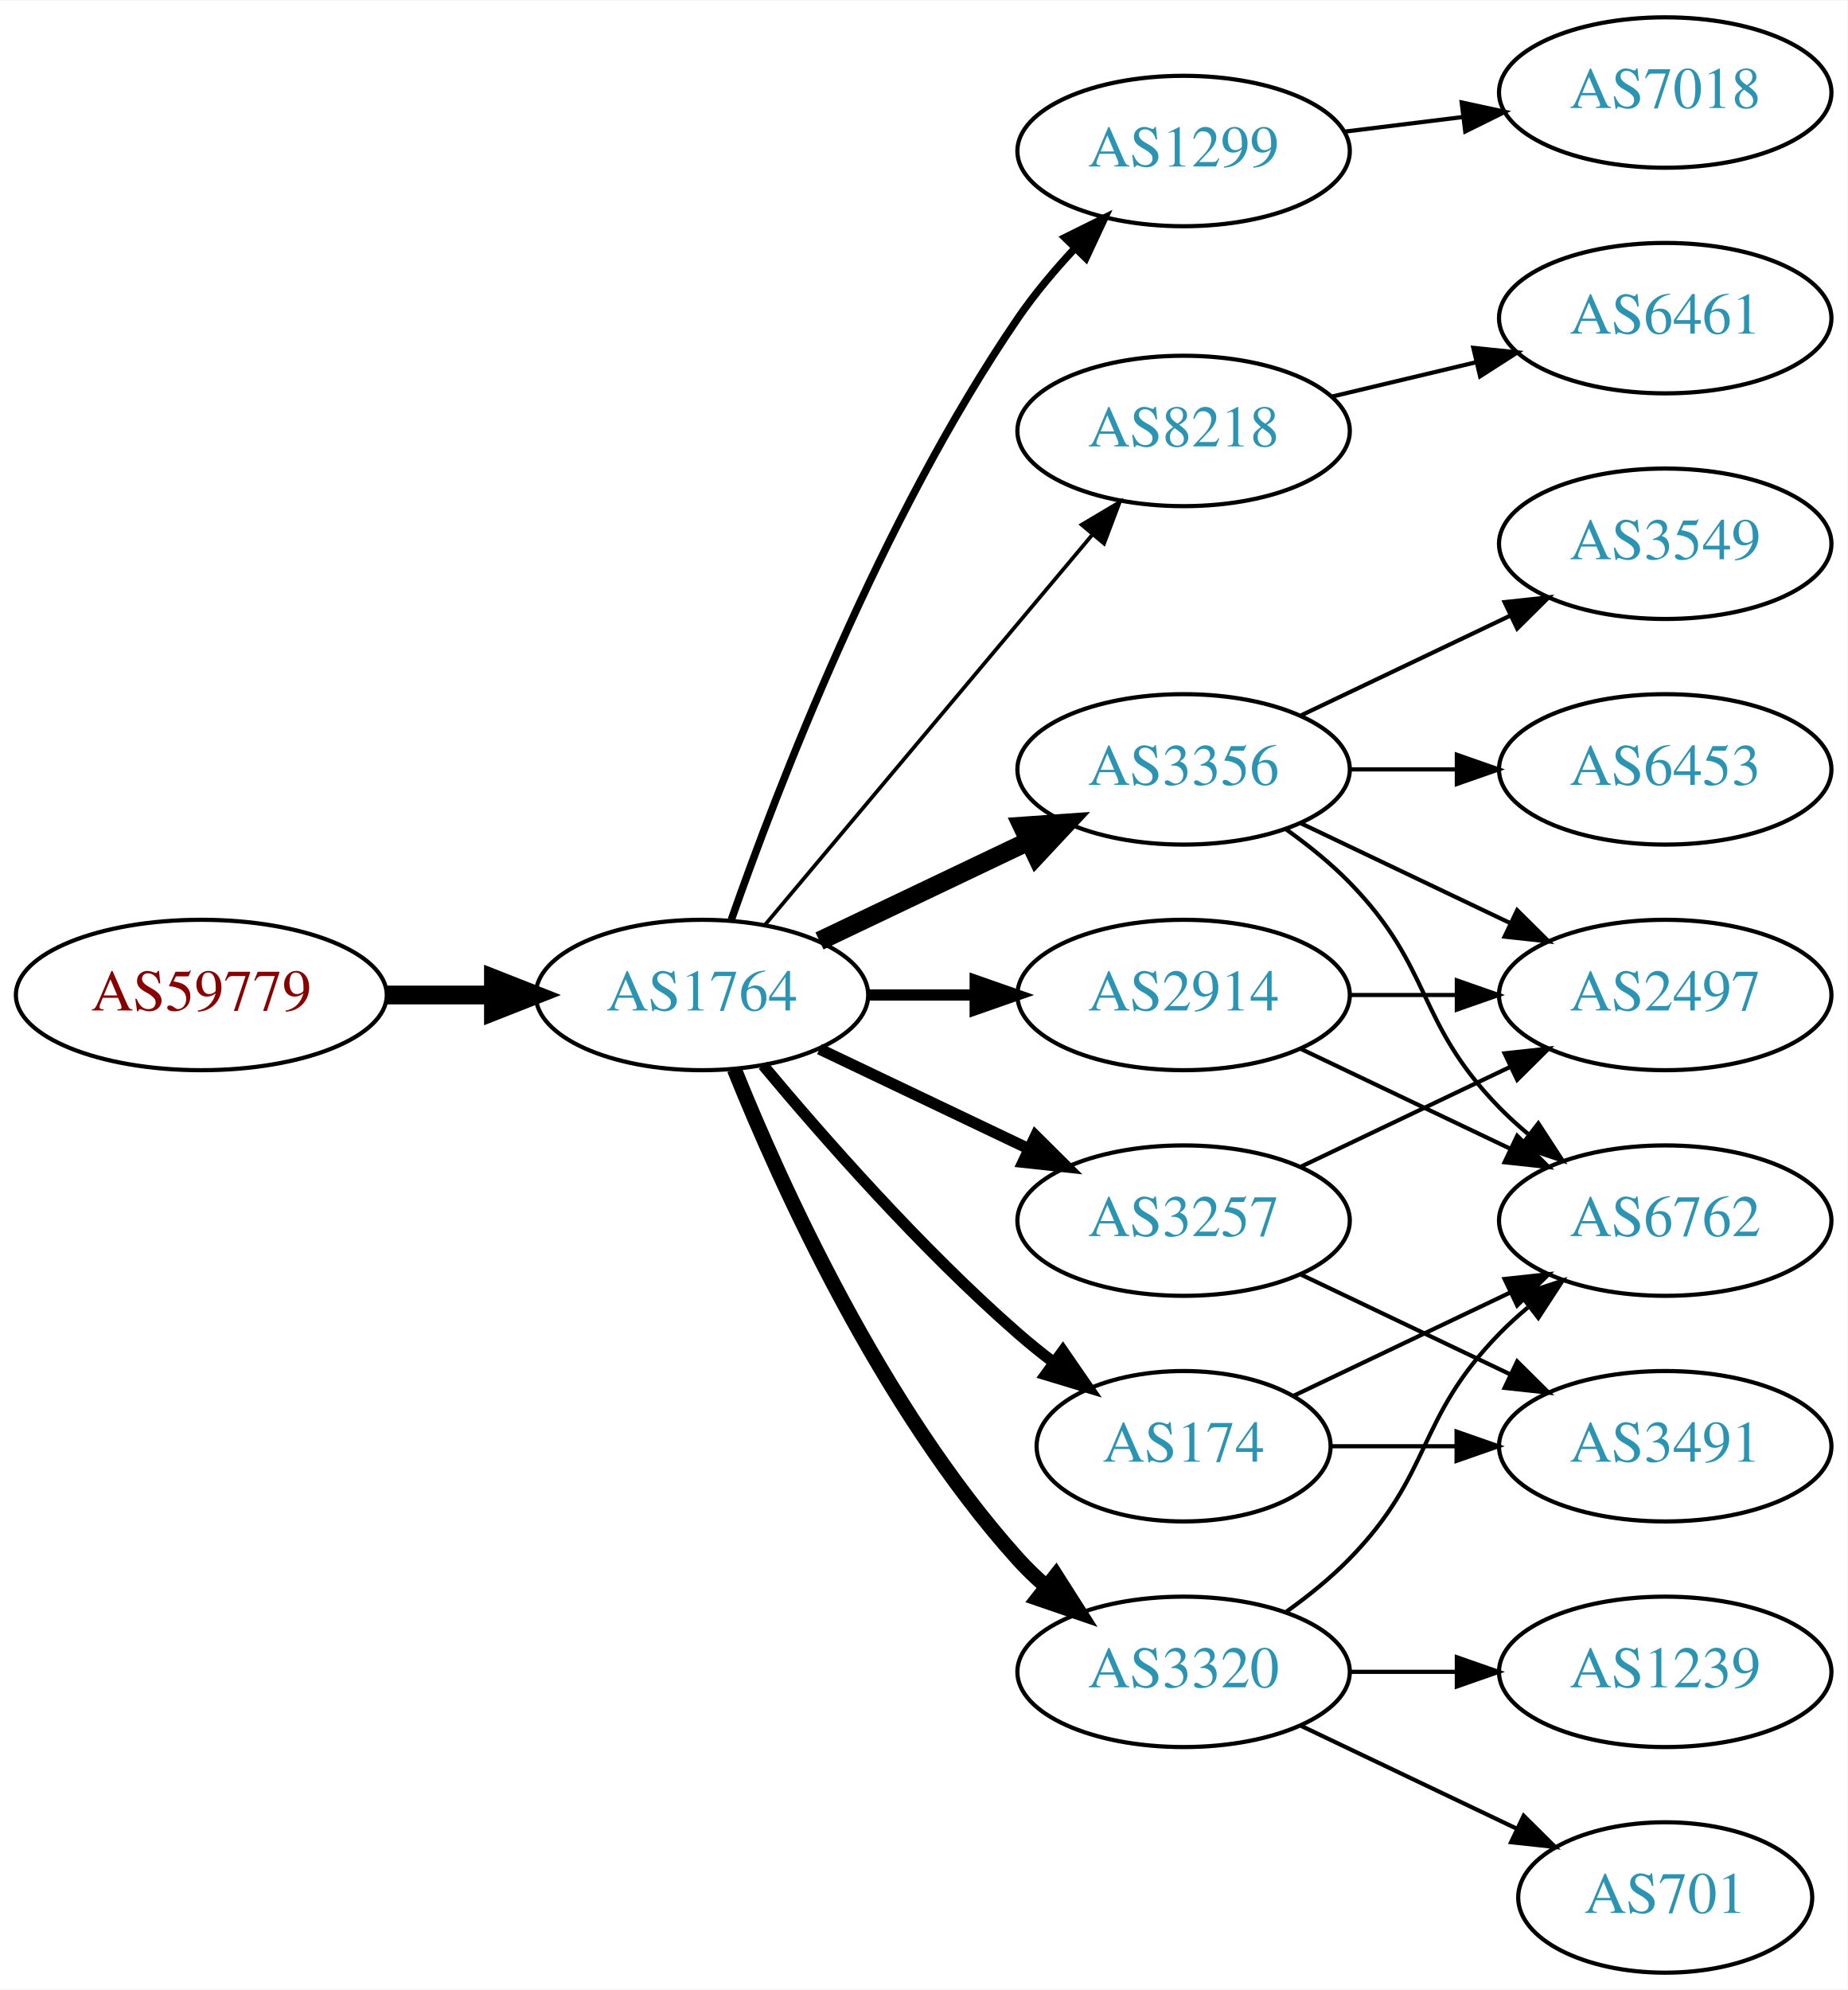
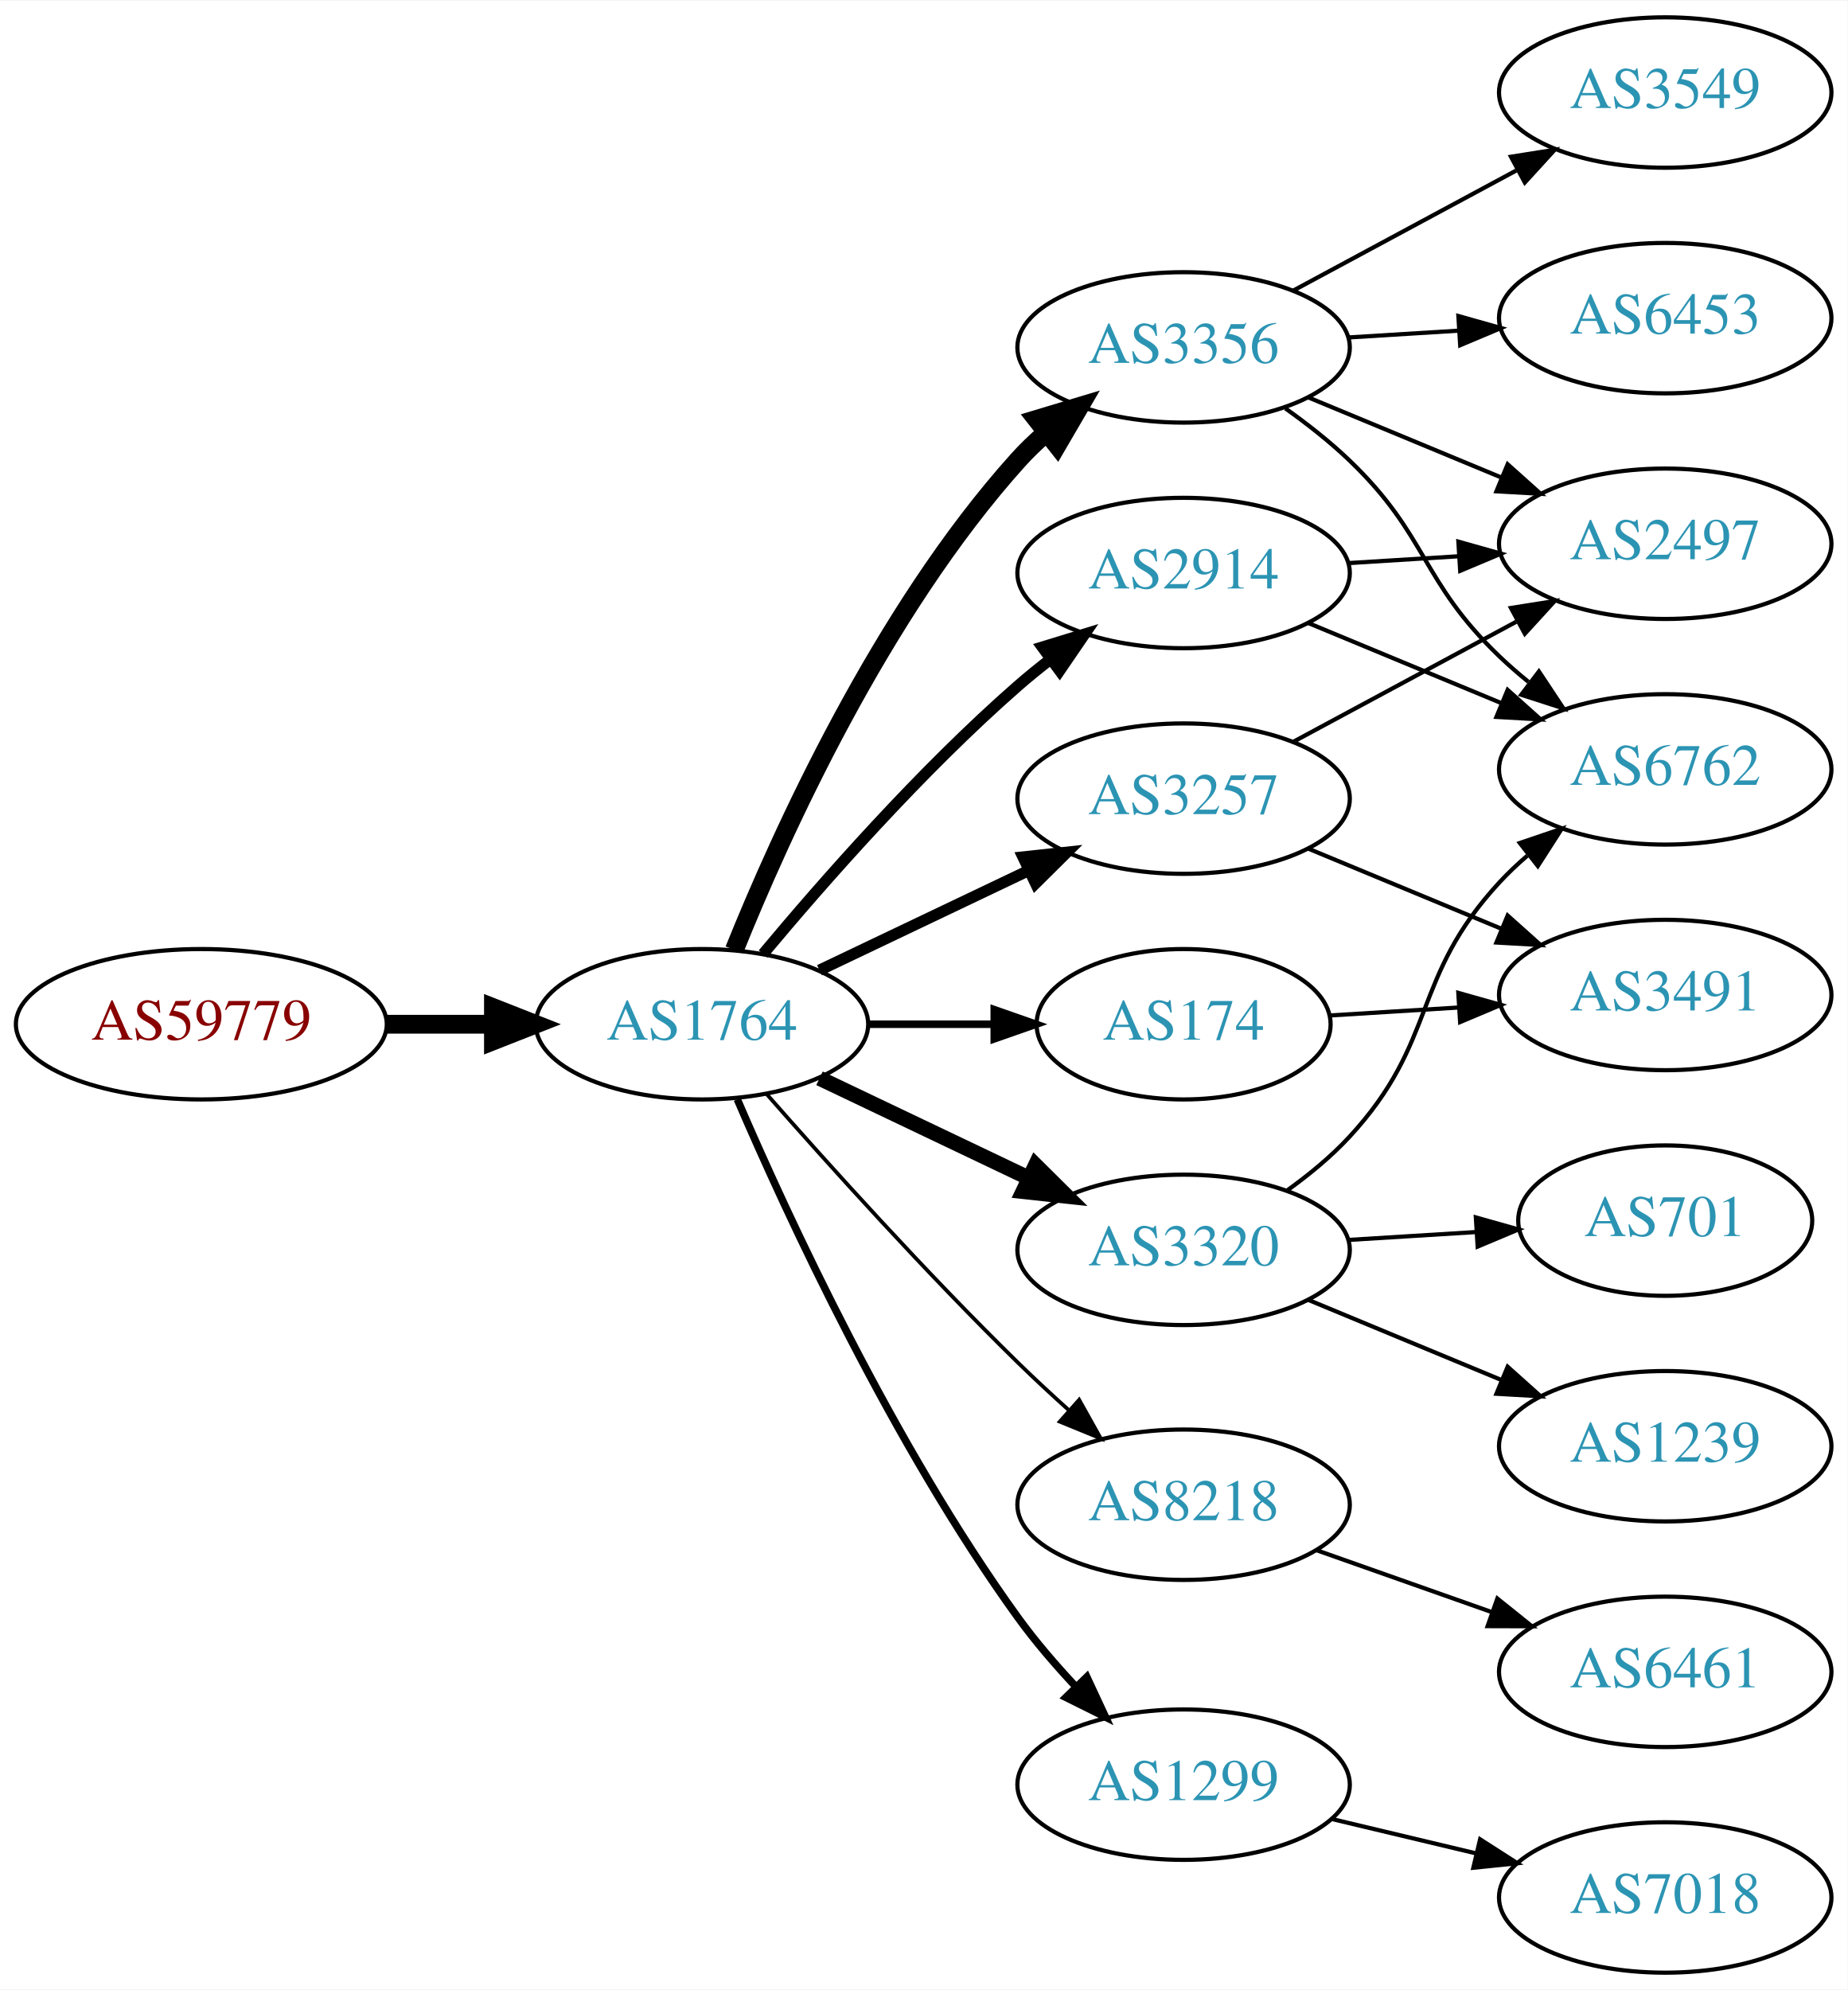
<svg xmlns="http://www.w3.org/2000/svg" xmlns:xlink="http://www.w3.org/1999/xlink" width="442pt" height="476pt" viewBox="0.00 0.00 442.27 476.00">
  <g id="graph0" class="graph" transform="scale(1 1) rotate(0) translate(4 472)">
    <polygon fill="white" stroke="none" points="-4,4 -4,-472 438.271,-472 438.271,4 -4,4" />
    <g id="node1" class="node">
      <g id="a_node1">
        <a xlink:href="/asn/59779" xlink:title="AS59779 ~ Ixolit GmbH [AT]">
-           <ellipse fill="#ffffff" stroke="black" cx="44.196" cy="-234" rx="44.393" ry="18" />
-           <text text-anchor="middle" x="44.196" y="-230.3" font-family="Times,serif" font-size="14.00" fill="#880000">AS59779</text>
+           <ellipse fill="#ffffff" stroke="black" cx="44.196" cy="-227" rx="44.393" ry="18" />
+           <text text-anchor="middle" x="44.196" y="-223.3" font-family="Times,serif" font-size="14.00" fill="#880000">AS59779</text>
        </a>
      </g>
    </g>
    <g id="node2" class="node">
      <g id="a_node2">
        <a xlink:href="/asn/1764" xlink:title="AS1764 ~ NEXTLAYER-AS [AT]">
-           <ellipse fill="#ffffff" stroke="black" cx="164.039" cy="-234" rx="39.794" ry="18" />
-           <text text-anchor="middle" x="164.039" y="-230.3" font-family="Times,serif" font-size="14.00" fill="#2c94b3">AS1764</text>
+           <ellipse fill="#ffffff" stroke="black" cx="164.039" cy="-227" rx="39.794" ry="18" />
+           <text text-anchor="middle" x="164.039" y="-223.3" font-family="Times,serif" font-size="14.00" fill="#2c94b3">AS1764</text>
        </a>
      </g>
    </g>
    <g id="edge1" class="edge">
-       <path fill="none" stroke="black" stroke-width="4.5" d="M88.407,-234C96.72,-234 105.482,-234 113.965,-234" />
-       <polygon fill="black" stroke="black" stroke-width="4.5" points="114.123,-237.938 124.123,-234 114.123,-230.063 114.123,-237.938" />
+       <path fill="none" stroke="black" stroke-width="4.5" d="M88.407,-227C96.72,-227 105.482,-227 113.965,-227" />
+       <polygon fill="black" stroke="black" stroke-width="4.5" points="114.123,-230.938 124.123,-227 114.123,-223.063 114.123,-230.938" />
    </g>
    <g id="node3" class="node">
      <g id="a_node3">
-         <a xlink:href="/asn/1299" xlink:title="AS1299 ~ Telia Carrier [EU]">
-           <ellipse fill="#ffffff" stroke="black" cx="279.332" cy="-436" rx="39.794" ry="18" />
-           <text text-anchor="middle" x="279.332" y="-432.3" font-family="Times,serif" font-size="14.00" fill="#2c94b3">AS1299</text>
+         <a xlink:href="/asn/2914" xlink:title="AS2914 ~ NTT America, Inc. [US]">
+           <ellipse fill="#ffffff" stroke="black" cx="279.332" cy="-335" rx="39.794" ry="18" />
+           <text text-anchor="middle" x="279.332" y="-331.3" font-family="Times,serif" font-size="14.00" fill="#2c94b3">AS2914</text>
        </a>
      </g>
    </g>
    <g id="edge2" class="edge">
-       <path fill="none" stroke="black" stroke-width="1.8" d="M171.083,-252.048C181.965,-283.106 206.813,-347.95 239.685,-396 243.641,-401.783 248.46,-407.501 253.334,-412.727" />
-       <polygon fill="black" stroke="black" stroke-width="1.8" points="250.929,-415.274 260.421,-419.981 255.936,-410.382 250.929,-415.274" />
+       <path fill="none" stroke="black" stroke-width="2.7" d="M178.669,-243.817C192.951,-260.929 216.498,-287.745 239.685,-308 242.151,-310.154 244.789,-312.294 247.487,-314.372" />
+       <polygon fill="black" stroke="black" stroke-width="2.7" points="245.512,-317.264 255.641,-320.37 249.66,-311.625 245.512,-317.264" />
    </g>
    <g id="node4" class="node">
      <g id="a_node4">
-         <a xlink:href="/asn/8218" xlink:title="AS8218 ~ legacy Neotelecoms [FR]">
-           <ellipse fill="#ffffff" stroke="black" cx="279.332" cy="-369" rx="39.794" ry="18" />
-           <text text-anchor="middle" x="279.332" y="-365.3" font-family="Times,serif" font-size="14.00" fill="#2c94b3">AS8218</text>
+         <a xlink:href="/asn/3356" xlink:title="AS3356 ~ Level 3 Parent, LLC [US]">
+           <ellipse fill="#ffffff" stroke="black" cx="279.332" cy="-389" rx="39.794" ry="18" />
+           <text text-anchor="middle" x="279.332" y="-385.3" font-family="Times,serif" font-size="14.00" fill="#2c94b3">AS3356</text>
        </a>
      </g>
    </g>
    <g id="edge3" class="edge">
-       <path fill="none" stroke="black" stroke-width="0.9" d="M179.158,-250.825C198.833,-274.269 234.637,-316.934 257.415,-344.076" />
-       <polygon fill="black" stroke="black" stroke-width="0.9" points="254.925,-346.553 264.034,-351.963 260.287,-342.053 254.925,-346.553" />
+       <path fill="none" stroke="black" stroke-width="4.5" d="M171.786,-244.787C182.837,-272.243 206.891,-325.578 239.685,-362 241.688,-364.224 243.906,-366.363 246.239,-368.397" />
+       <polygon fill="black" stroke="black" stroke-width="4.5" points="244.166,-371.777 254.458,-374.873 249.04,-365.591 244.166,-371.777" />
    </g>
    <g id="node5" class="node">
      <g id="a_node5">
-         <a xlink:href="/asn/174" xlink:title="AS174 ~ Cogent Communications [US]">
-           <ellipse fill="#ffffff" stroke="black" cx="279.332" cy="-126" rx="35.194" ry="18" />
-           <text text-anchor="middle" x="279.332" y="-122.3" font-family="Times,serif" font-size="14.00" fill="#2c94b3">AS174</text>
+         <a xlink:href="/asn/3257" xlink:title="AS3257 ~ GTT [DE]">
+           <ellipse fill="#ffffff" stroke="black" cx="279.332" cy="-281" rx="39.794" ry="18" />
+           <text text-anchor="middle" x="279.332" y="-277.3" font-family="Times,serif" font-size="14.00" fill="#2c94b3">AS3257</text>
        </a>
      </g>
    </g>
    <g id="edge4" class="edge">
-       <path fill="none" stroke="black" stroke-width="2.7" d="M178.669,-217.183C192.951,-200.071 216.498,-173.255 239.685,-153 242.355,-150.668 245.228,-148.352 248.158,-146.114" />
-       <polygon fill="black" stroke="black" stroke-width="2.7" points="250.436,-148.784 256.449,-140.061 246.309,-143.13 250.436,-148.784" />
+       <path fill="none" stroke="black" stroke-width="2.7" d="M192.175,-239.934C207.169,-247.081 225.99,-256.052 242.213,-263.785" />
+       <polygon fill="black" stroke="black" stroke-width="2.7" points="240.884,-267.028 251.417,-268.171 243.895,-260.709 240.884,-267.028" />
    </g>
    <g id="node6" class="node">
      <g id="a_node6">
-         <a xlink:href="/asn/2914" xlink:title="AS2914 ~ NTT America, Inc. [US]">
-           <ellipse fill="#ffffff" stroke="black" cx="279.332" cy="-234" rx="39.794" ry="18" />
-           <text text-anchor="middle" x="279.332" y="-230.3" font-family="Times,serif" font-size="14.00" fill="#2c94b3">AS2914</text>
+         <a xlink:href="/asn/3320" xlink:title="AS3320 ~ DTAG [DE]">
+           <ellipse fill="#ffffff" stroke="black" cx="279.332" cy="-173" rx="39.794" ry="18" />
+           <text text-anchor="middle" x="279.332" y="-169.3" font-family="Times,serif" font-size="14.00" fill="#2c94b3">AS3320</text>
        </a>
      </g>
    </g>
    <g id="edge5" class="edge">
-       <path fill="none" stroke="black" stroke-width="2.7" d="M203.711,-234C211.914,-234 220.678,-234 229.21,-234" />
-       <polygon fill="black" stroke="black" stroke-width="2.7" points="229.449,-237.5 239.449,-234 229.449,-230.5 229.449,-237.5" />
+       <path fill="none" stroke="black" stroke-width="3.6" d="M192.175,-214.066C207.169,-206.919 225.99,-197.948 242.213,-190.215" />
+       <polygon fill="black" stroke="black" stroke-width="3.6" points="243.895,-193.291 251.417,-185.829 240.884,-186.972 243.895,-193.291" />
    </g>
    <g id="node7" class="node">
      <g id="a_node7">
-         <a xlink:href="/asn/3356" xlink:title="AS3356 ~ Level 3 Parent, LLC [US]">
-           <ellipse fill="#ffffff" stroke="black" cx="279.332" cy="-288" rx="39.794" ry="18" />
-           <text text-anchor="middle" x="279.332" y="-284.3" font-family="Times,serif" font-size="14.00" fill="#2c94b3">AS3356</text>
+         <a xlink:href="/asn/8218" xlink:title="AS8218 ~ legacy Neotelecoms [FR]">
+           <ellipse fill="#ffffff" stroke="black" cx="279.332" cy="-112" rx="39.794" ry="18" />
+           <text text-anchor="middle" x="279.332" y="-108.3" font-family="Times,serif" font-size="14.00" fill="#2c94b3">AS8218</text>
        </a>
      </g>
    </g>
    <g id="edge6" class="edge">
-       <path fill="none" stroke="black" stroke-width="4.5" d="M192.175,-246.934C207.169,-254.081 225.99,-263.052 242.213,-270.785" />
-       <polygon fill="black" stroke="black" stroke-width="4.5" points="240.695,-274.423 251.417,-275.171 244.084,-267.314 240.695,-274.423" />
+       <path fill="none" stroke="black" stroke-width="0.9" d="M179.425,-210.393C194.114,-193.679 217.801,-167.385 239.685,-146 243.502,-142.27 247.641,-138.43 251.745,-134.735" />
+       <polygon fill="black" stroke="black" stroke-width="0.9" points="254.329,-137.121 259.497,-127.873 249.689,-131.88 254.329,-137.121" />
    </g>
    <g id="node8" class="node">
      <g id="a_node8">
-         <a xlink:href="/asn/3320" xlink:title="AS3320 ~ DTAG [DE]">
-           <ellipse fill="#ffffff" stroke="black" cx="279.332" cy="-72" rx="39.794" ry="18" />
-           <text text-anchor="middle" x="279.332" y="-68.3" font-family="Times,serif" font-size="14.00" fill="#2c94b3">AS3320</text>
+         <a xlink:href="/asn/174" xlink:title="AS174 ~ Cogent Communications [US]">
+           <ellipse fill="#ffffff" stroke="black" cx="279.332" cy="-227" rx="35.194" ry="18" />
+           <text text-anchor="middle" x="279.332" y="-223.3" font-family="Times,serif" font-size="14.00" fill="#2c94b3">AS174</text>
        </a>
      </g>
    </g>
    <g id="edge7" class="edge">
-       <path fill="none" stroke="black" stroke-width="3.6" d="M171.786,-216.213C182.837,-188.757 206.891,-135.422 239.685,-99 241.688,-96.776 243.906,-94.637 246.239,-92.603" />
-       <polygon fill="black" stroke="black" stroke-width="3.6" points="248.769,-95.065 254.458,-86.127 244.437,-89.567 248.769,-95.065" />
+       <path fill="none" stroke="black" stroke-width="1.8" d="M203.711,-227C213.416,-227 223.907,-227 233.87,-227" />
+       <polygon fill="black" stroke="black" stroke-width="1.8" points="234.006,-230.5 244.006,-227 234.006,-223.5 234.006,-230.5" />
    </g>
    <g id="node9" class="node">
      <g id="a_node9">
-         <a xlink:href="/asn/3257" xlink:title="AS3257 ~ GTT [DE]">
-           <ellipse fill="#ffffff" stroke="black" cx="279.332" cy="-180" rx="39.794" ry="18" />
-           <text text-anchor="middle" x="279.332" y="-176.3" font-family="Times,serif" font-size="14.00" fill="#2c94b3">AS3257</text>
+         <a xlink:href="/asn/1299" xlink:title="AS1299 ~ Telia Carrier [EU]">
+           <ellipse fill="#ffffff" stroke="black" cx="279.332" cy="-45" rx="39.794" ry="18" />
+           <text text-anchor="middle" x="279.332" y="-41.3" font-family="Times,serif" font-size="14.00" fill="#2c94b3">AS1299</text>
        </a>
      </g>
    </g>
    <g id="edge8" class="edge">
-       <path fill="none" stroke="black" stroke-width="2.7" d="M192.175,-221.066C207.169,-213.919 225.99,-204.948 242.213,-197.215" />
-       <polygon fill="black" stroke="black" stroke-width="2.7" points="243.895,-200.291 251.417,-192.829 240.884,-193.972 243.895,-200.291" />
+       <path fill="none" stroke="black" stroke-width="1.8" d="M172.501,-209.02C184.508,-181.117 209.819,-126.301 239.685,-85 243.791,-79.322 248.674,-73.649 253.564,-68.435" />
+       <polygon fill="black" stroke="black" stroke-width="1.8" points="256.167,-70.779 260.644,-61.176 251.156,-65.891 256.167,-70.779" />
+     </g>
+     <g id="node12" class="node">
+       <g id="a_node12">
+         <a xlink:href="/asn/6762" xlink:title="AS6762 ~ TELECOM ITALIA SPARKLE S.p.A. [IT]">
+           <ellipse fill="#ffffff" stroke="black" cx="394.625" cy="-288" rx="39.794" ry="18" />
+           <text text-anchor="middle" x="394.625" y="-284.3" font-family="Times,serif" font-size="14.00" fill="#2c94b3">AS6762</text>
+         </a>
+       </g>
+     </g>
+     <g id="edge18" class="edge">
+       <path fill="none" stroke="black" d="M309.213,-323.018C323.196,-317.218 340.177,-310.173 355.231,-303.928" />
+       <polygon fill="black" stroke="black" points="356.9,-307.025 364.796,-299.96 354.218,-300.559 356.9,-307.025" />
+     </g>
+     <g id="node13" class="node">
+       <g id="a_node13">
+         <a xlink:href="/asn/2497" xlink:title="AS2497 ~ Internet Initiative Japan Inc. [JP]">
+           <ellipse fill="#ffffff" stroke="black" cx="394.625" cy="-342" rx="39.794" ry="18" />
+           <text text-anchor="middle" x="394.625" y="-338.3" font-family="Times,serif" font-size="14.00" fill="#2c94b3">AS2497</text>
+         </a>
+       </g>
+     </g>
+     <g id="edge19" class="edge">
+       <path fill="none" stroke="black" d="M318.687,-337.37C327.177,-337.894 336.281,-338.457 345.115,-339.003" />
+       <polygon fill="black" stroke="black" points="345.111,-342.509 355.308,-339.633 345.543,-335.522 345.111,-342.509" />
+     </g>
+     <g id="node10" class="node">
+       <g id="a_node10">
+         <a xlink:href="/asn/3549" xlink:title="AS3549 ~ Level 3 Parent, LLC [US]">
+           <ellipse fill="#ffffff" stroke="black" cx="394.625" cy="-450" rx="39.794" ry="18" />
+           <text text-anchor="middle" x="394.625" y="-446.3" font-family="Times,serif" font-size="14.00" fill="#2c94b3">AS3549</text>
+         </a>
+       </g>
+     </g>
+     <g id="edge9" class="edge">
+       <path fill="none" stroke="black" d="M305.475,-402.538C321.206,-411.008 341.69,-422.037 358.952,-431.331" />
+       <polygon fill="black" stroke="black" points="357.696,-434.63 368.16,-436.289 361.014,-428.467 357.696,-434.63" />
+     </g>
+     <g id="node11" class="node">
+       <g id="a_node11">
+         <a xlink:href="/asn/6453" xlink:title="AS6453 ~ TATA COMMUNICATIONS (AMERICA) INC [US]">
+           <ellipse fill="#ffffff" stroke="black" cx="394.625" cy="-396" rx="39.794" ry="18" />
+           <text text-anchor="middle" x="394.625" y="-392.3" font-family="Times,serif" font-size="14.00" fill="#2c94b3">AS6453</text>
+         </a>
+       </g>
+     </g>
+     <g id="edge10" class="edge">
+       <path fill="none" stroke="black" d="M318.687,-391.37C327.177,-391.894 336.281,-392.457 345.115,-393.003" />
+       <polygon fill="black" stroke="black" points="345.111,-396.509 355.308,-393.633 345.543,-389.522 345.111,-396.509" />
+     </g>
+     <g id="edge11" class="edge">
+       <path fill="none" stroke="black" d="M303.712,-374.394C308.977,-370.645 314.366,-366.414 318.978,-362 337.987,-343.806 335.969,-333.194 354.978,-315 357.14,-312.931 359.473,-310.902 361.883,-308.944" />
+       <polygon fill="black" stroke="black" points="364.39,-311.436 370.244,-302.606 360.161,-305.858 364.39,-311.436" />
+     </g>
+     <g id="edge12" class="edge">
+       <path fill="none" stroke="black" d="M309.213,-377.018C323.196,-371.218 340.177,-364.173 355.231,-357.928" />
+       <polygon fill="black" stroke="black" points="356.9,-361.025 364.796,-353.96 354.218,-354.559 356.9,-361.025" />
+     </g>
+     <g id="edge14" class="edge">
+       <path fill="none" stroke="black" d="M305.475,-294.538C321.206,-303.008 341.69,-314.037 358.952,-323.331" />
+       <polygon fill="black" stroke="black" points="357.696,-326.63 368.16,-328.289 361.014,-320.467 357.696,-326.63" />
+     </g>
+     <g id="node14" class="node">
+       <g id="a_node14">
+         <a xlink:href="/asn/3491" xlink:title="AS3491 ~ PCCW Global, Inc. [US]">
+           <ellipse fill="#ffffff" stroke="black" cx="394.625" cy="-234" rx="39.794" ry="18" />
+           <text text-anchor="middle" x="394.625" y="-230.3" font-family="Times,serif" font-size="14.00" fill="#2c94b3">AS3491</text>
+         </a>
+       </g>
+     </g>
+     <g id="edge13" class="edge">
+       <path fill="none" stroke="black" d="M309.213,-269.018C323.196,-263.218 340.177,-256.173 355.231,-249.928" />
+       <polygon fill="black" stroke="black" points="356.9,-253.025 364.796,-245.96 354.218,-246.559 356.9,-253.025" />
+     </g>
+     <g id="edge16" class="edge">
+       <path fill="none" stroke="black" d="M304.11,-187.214C309.358,-190.98 314.64,-195.316 318.978,-200 340.369,-223.097 333.587,-237.903 354.978,-261 357.011,-263.196 359.252,-265.315 361.6,-267.335" />
+       <polygon fill="black" stroke="black" points="359.814,-270.381 369.847,-273.786 364.127,-264.867 359.814,-270.381" />
+     </g>
+     <g id="node15" class="node">
+       <g id="a_node15">
+         <a xlink:href="/asn/1239" xlink:title="AS1239 ~ Sprint [US]">
+           <ellipse fill="#ffffff" stroke="black" cx="394.625" cy="-126" rx="39.794" ry="18" />
+           <text text-anchor="middle" x="394.625" y="-122.3" font-family="Times,serif" font-size="14.00" fill="#2c94b3">AS1239</text>
+         </a>
+       </g>
+     </g>
+     <g id="edge15" class="edge">
+       <path fill="none" stroke="black" d="M309.213,-161.018C323.196,-155.218 340.177,-148.173 355.231,-141.928" />
+       <polygon fill="black" stroke="black" points="356.9,-145.025 364.796,-137.96 354.218,-138.559 356.9,-145.025" />
+     </g>
+     <g id="node16" class="node">
+       <g id="a_node16">
+         <a xlink:href="/asn/701" xlink:title="AS701 ~ UUNET [US]">
+           <ellipse fill="#ffffff" stroke="black" cx="394.625" cy="-180" rx="35.194" ry="18" />
+           <text text-anchor="middle" x="394.625" y="-176.3" font-family="Times,serif" font-size="14.00" fill="#2c94b3">AS701</text>
+         </a>
+       </g>
+     </g>
+     <g id="edge17" class="edge">
+       <path fill="none" stroke="black" d="M318.687,-175.37C328.502,-175.976 339.137,-176.633 349.228,-177.257" />
+       <polygon fill="black" stroke="black" points="349.292,-180.767 359.489,-177.891 349.724,-173.781 349.292,-180.767" />
+     </g>
+     <g id="node17" class="node">
+       <g id="a_node17">
+         <a xlink:href="/asn/6461" xlink:title="AS6461 ~ Zayo Bandwidth [US]">
+           <ellipse fill="#ffffff" stroke="black" cx="394.625" cy="-72" rx="39.794" ry="18" />
+           <text text-anchor="middle" x="394.625" y="-68.3" font-family="Times,serif" font-size="14.00" fill="#2c94b3">AS6461</text>
+         </a>
+       </g>
+     </g>
+     <g id="edge20" class="edge">
+       <path fill="none" stroke="black" d="M311.289,-101.07C324.153,-96.528 339.259,-91.195 352.995,-86.345" />
+       <polygon fill="black" stroke="black" points="354.44,-89.547 362.704,-82.917 352.109,-82.946 354.44,-89.547" />
+     </g>
+     <g id="edge22" class="edge">
+       <path fill="none" stroke="black" d="M314.323,-229.1C324.002,-229.698 334.738,-230.362 345.102,-231.002" />
+       <polygon fill="black" stroke="black" points="345.094,-234.508 355.291,-231.631 345.526,-227.521 345.094,-234.508" />
    </g>
    <g id="node18" class="node">
      <g id="a_node18">
        <a xlink:href="/asn/7018" xlink:title="AS7018 ~ AT&amp;T Services, Inc. [US]">
-           <ellipse fill="#ffffff" stroke="black" cx="394.625" cy="-450" rx="39.794" ry="18" />
-           <text text-anchor="middle" x="394.625" y="-446.3" font-family="Times,serif" font-size="14.00" fill="#2c94b3">AS7018</text>
-         </a>
-       </g>
-     </g>
-     <g id="edge19" class="edge">
-       <path fill="none" stroke="black" d="M317.742,-440.623C326.83,-441.746 336.667,-442.962 346.152,-444.134" />
-       <polygon fill="black" stroke="black" points="345.9,-447.629 356.254,-445.382 346.758,-440.682 345.9,-447.629" />
-     </g>
-     <g id="node10" class="node">
-       <g id="a_node10">
-         <a xlink:href="/asn/6461" xlink:title="AS6461 ~ Zayo Bandwidth [US]">
-           <ellipse fill="#ffffff" stroke="black" cx="394.625" cy="-396" rx="39.794" ry="18" />
-           <text text-anchor="middle" x="394.625" y="-392.3" font-family="Times,serif" font-size="14.00" fill="#2c94b3">AS6461</text>
-         </a>
-       </g>
-     </g>
-     <g id="edge9" class="edge">
-       <path fill="none" stroke="black" d="M314.939,-377.248C325.81,-379.838 337.964,-382.735 349.407,-385.462" />
-       <polygon fill="black" stroke="black" points="348.69,-388.889 359.229,-387.803 350.313,-382.08 348.69,-388.889" />
-     </g>
-     <g id="node11" class="node">
-       <g id="a_node11">
-         <a xlink:href="/asn/6762" xlink:title="AS6762 ~ TELECOM ITALIA SPARKLE S.p.A. [IT]">
-           <ellipse fill="#ffffff" stroke="black" cx="394.625" cy="-180" rx="39.794" ry="18" />
-           <text text-anchor="middle" x="394.625" y="-176.3" font-family="Times,serif" font-size="14.00" fill="#2c94b3">AS6762</text>
-         </a>
-       </g>
-     </g>
-     <g id="edge10" class="edge">
-       <path fill="none" stroke="black" d="M305.757,-138.119C321.059,-145.413 340.783,-154.814 357.665,-162.86" />
-       <polygon fill="black" stroke="black" points="356.172,-166.026 366.705,-167.169 359.184,-159.707 356.172,-166.026" />
-     </g>
-     <g id="node12" class="node">
-       <g id="a_node12">
-         <a xlink:href="/asn/3491" xlink:title="AS3491 ~ PCCW Global, Inc. [US]">
-           <ellipse fill="#ffffff" stroke="black" cx="394.625" cy="-126" rx="39.794" ry="18" />
-           <text text-anchor="middle" x="394.625" y="-122.3" font-family="Times,serif" font-size="14.00" fill="#2c94b3">AS3491</text>
-         </a>
-       </g>
-     </g>
-     <g id="edge11" class="edge">
-       <path fill="none" stroke="black" d="M314.631,-126C324.008,-126 334.358,-126 344.393,-126" />
-       <polygon fill="black" stroke="black" points="344.681,-129.5 354.681,-126 344.681,-122.5 344.681,-129.5" />
-     </g>
-     <g id="edge20" class="edge">
-       <path fill="none" stroke="black" d="M307.468,-221.066C322.462,-213.919 341.283,-204.948 357.506,-197.215" />
-       <polygon fill="black" stroke="black" points="359.188,-200.291 366.71,-192.829 356.177,-193.972 359.188,-200.291" />
-     </g>
-     <g id="node17" class="node">
-       <g id="a_node17">
-         <a xlink:href="/asn/2497" xlink:title="AS2497 ~ Internet Initiative Japan Inc. [JP]">
-           <ellipse fill="#ffffff" stroke="black" cx="394.625" cy="-234" rx="39.794" ry="18" />
-           <text text-anchor="middle" x="394.625" y="-230.3" font-family="Times,serif" font-size="14.00" fill="#2c94b3">AS2497</text>
+           <ellipse fill="#ffffff" stroke="black" cx="394.625" cy="-18" rx="39.794" ry="18" />
+           <text text-anchor="middle" x="394.625" y="-14.3" font-family="Times,serif" font-size="14.00" fill="#2c94b3">AS7018</text>
        </a>
      </g>
    </g>
    <g id="edge21" class="edge">
-       <path fill="none" stroke="black" d="M319.004,-234C327.207,-234 335.971,-234 344.503,-234" />
-       <polygon fill="black" stroke="black" points="344.742,-237.5 354.742,-234 344.742,-230.5 344.742,-237.5" />
-     </g>
-     <g id="edge17" class="edge">
-       <path fill="none" stroke="black" d="M303.926,-273.611C309.182,-269.852 314.513,-265.563 318.978,-261 339.151,-240.383 334.806,-227.617 354.978,-207 357.071,-204.861 359.354,-202.782 361.731,-200.79" />
-       <polygon fill="black" stroke="black" points="364.249,-203.268 370.031,-194.389 359.974,-197.725 364.249,-203.268" />
-     </g>
-     <g id="node15" class="node">
-       <g id="a_node15">
-         <a xlink:href="/asn/3549" xlink:title="AS3549 ~ Level 3 Parent, LLC [US]">
-           <ellipse fill="#ffffff" stroke="black" cx="394.625" cy="-342" rx="39.794" ry="18" />
-           <text text-anchor="middle" x="394.625" y="-338.3" font-family="Times,serif" font-size="14.00" fill="#2c94b3">AS3549</text>
-         </a>
-       </g>
-     </g>
-     <g id="edge15" class="edge">
-       <path fill="none" stroke="black" d="M307.468,-300.934C322.462,-308.081 341.283,-317.052 357.506,-324.785" />
-       <polygon fill="black" stroke="black" points="356.177,-328.028 366.71,-329.171 359.188,-321.709 356.177,-328.028" />
-     </g>
-     <g id="node16" class="node">
-       <g id="a_node16">
-         <a xlink:href="/asn/6453" xlink:title="AS6453 ~ TATA COMMUNICATIONS (AMERICA) INC [US]">
-           <ellipse fill="#ffffff" stroke="black" cx="394.625" cy="-288" rx="39.794" ry="18" />
-           <text text-anchor="middle" x="394.625" y="-284.3" font-family="Times,serif" font-size="14.00" fill="#2c94b3">AS6453</text>
-         </a>
-       </g>
-     </g>
-     <g id="edge16" class="edge">
-       <path fill="none" stroke="black" d="M319.004,-288C327.207,-288 335.971,-288 344.503,-288" />
-       <polygon fill="black" stroke="black" points="344.742,-291.5 354.742,-288 344.742,-284.5 344.742,-291.5" />
-     </g>
-     <g id="edge18" class="edge">
-       <path fill="none" stroke="black" d="M307.468,-275.066C322.462,-267.919 341.283,-258.948 357.506,-251.215" />
-       <polygon fill="black" stroke="black" points="359.188,-254.291 366.71,-246.829 356.177,-247.972 359.188,-254.291" />
-     </g>
-     <g id="edge13" class="edge">
-       <path fill="none" stroke="black" d="M303.926,-86.389C309.182,-90.148 314.513,-94.437 318.978,-99 339.151,-119.617 334.806,-132.383 354.978,-153 357.071,-155.139 359.354,-157.218 361.731,-159.21" />
-       <polygon fill="black" stroke="black" points="359.974,-162.275 370.031,-165.611 364.249,-156.732 359.974,-162.275" />
-     </g>
-     <g id="node13" class="node">
-       <g id="a_node13">
-         <a xlink:href="/asn/701" xlink:title="AS701 ~ UUNET [US]">
-           <ellipse fill="#ffffff" stroke="black" cx="394.625" cy="-18" rx="35.194" ry="18" />
-           <text text-anchor="middle" x="394.625" y="-14.3" font-family="Times,serif" font-size="14.00" fill="#2c94b3">AS701</text>
-         </a>
-       </g>
-     </g>
-     <g id="edge12" class="edge">
-       <path fill="none" stroke="black" d="M307.468,-59.066C322.9,-51.71 342.385,-42.423 358.92,-34.541" />
-       <polygon fill="black" stroke="black" points="360.741,-37.551 368.262,-30.089 357.729,-31.232 360.741,-37.551" />
-     </g>
-     <g id="node14" class="node">
-       <g id="a_node14">
-         <a xlink:href="/asn/1239" xlink:title="AS1239 ~ Sprint [US]">
-           <ellipse fill="#ffffff" stroke="black" cx="394.625" cy="-72" rx="39.794" ry="18" />
-           <text text-anchor="middle" x="394.625" y="-68.3" font-family="Times,serif" font-size="14.00" fill="#2c94b3">AS1239</text>
-         </a>
-       </g>
-     </g>
-     <g id="edge14" class="edge">
-       <path fill="none" stroke="black" d="M319.004,-72C327.207,-72 335.971,-72 344.503,-72" />
-       <polygon fill="black" stroke="black" points="344.742,-75.5 354.742,-72 344.742,-68.5 344.742,-75.5" />
-     </g>
-     <g id="edge22" class="edge">
-       <path fill="none" stroke="black" d="M307.468,-167.066C322.462,-159.919 341.283,-150.948 357.506,-143.215" />
-       <polygon fill="black" stroke="black" points="359.188,-146.291 366.71,-138.829 356.177,-139.972 359.188,-146.291" />
-     </g>
-     <g id="edge23" class="edge">
-       <path fill="none" stroke="black" d="M307.468,-192.934C322.462,-200.081 341.283,-209.052 357.506,-216.785" />
-       <polygon fill="black" stroke="black" points="356.177,-220.028 366.71,-221.171 359.188,-213.709 356.177,-220.028" />
+       <path fill="none" stroke="black" d="M314.939,-36.752C325.81,-34.162 337.964,-31.265 349.407,-28.538" />
+       <polygon fill="black" stroke="black" points="350.313,-31.92 359.229,-26.197 348.69,-25.111 350.313,-31.92" />
    </g>
  </g>
</svg>
